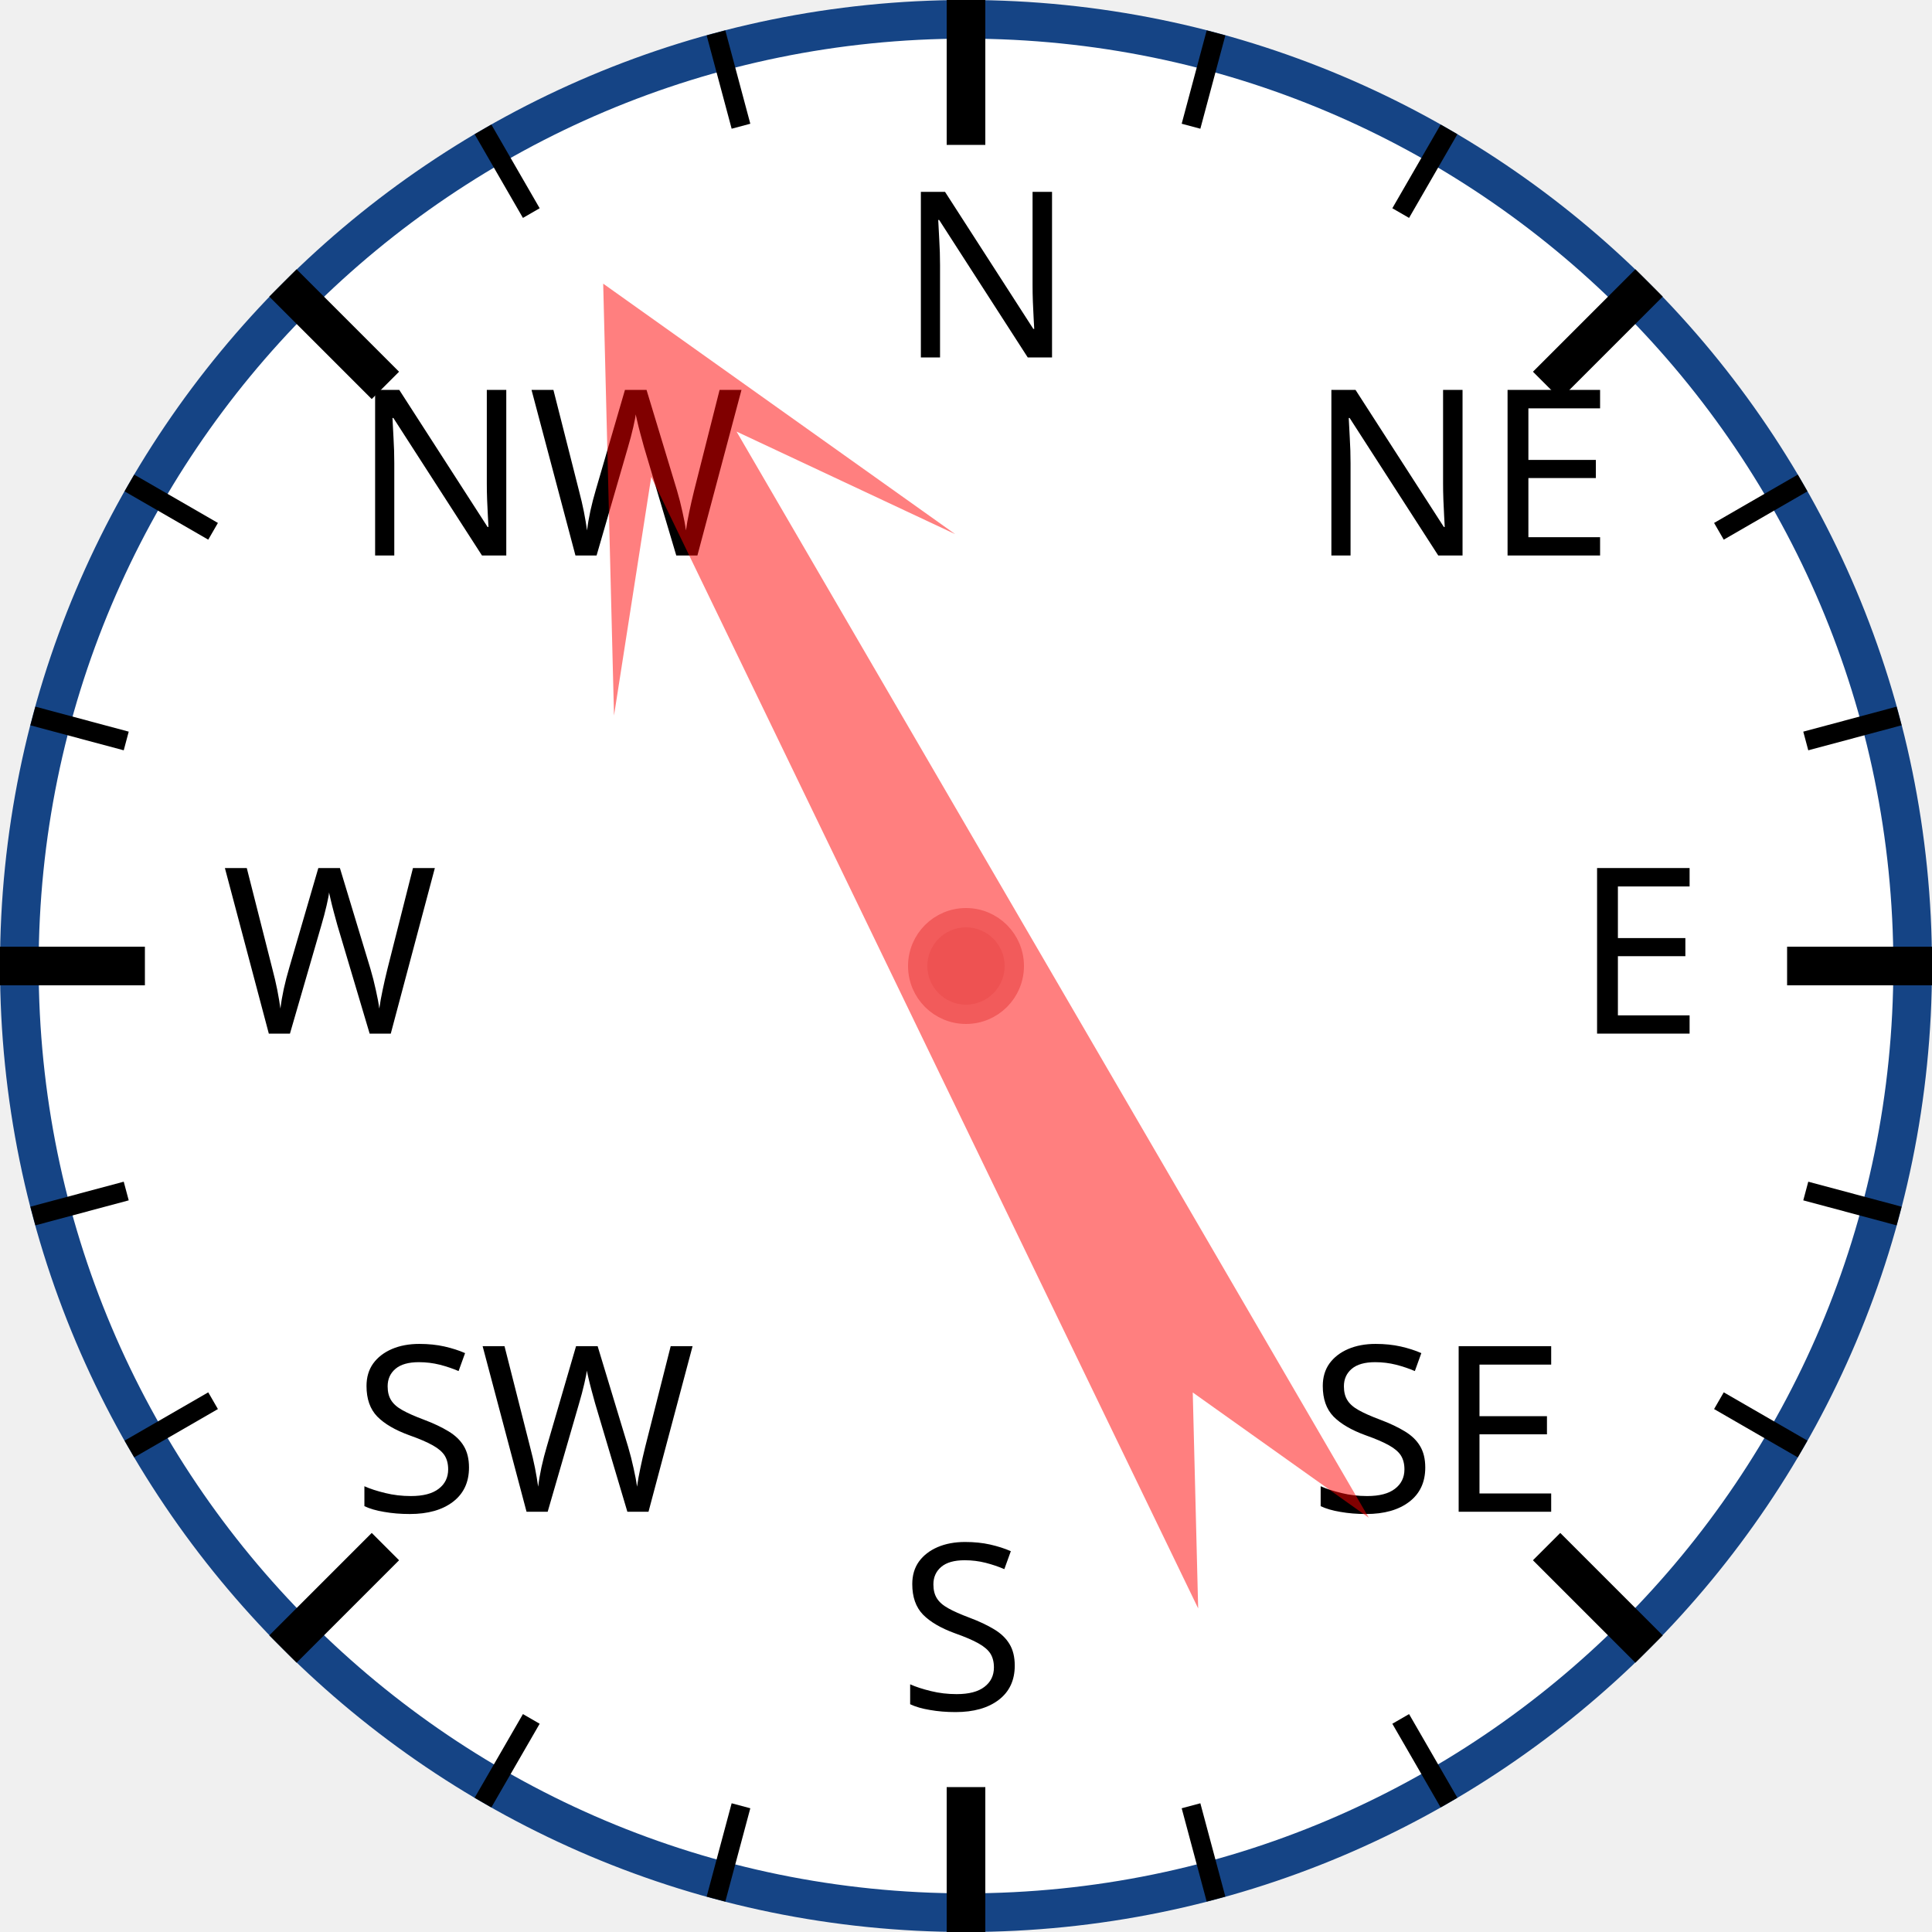
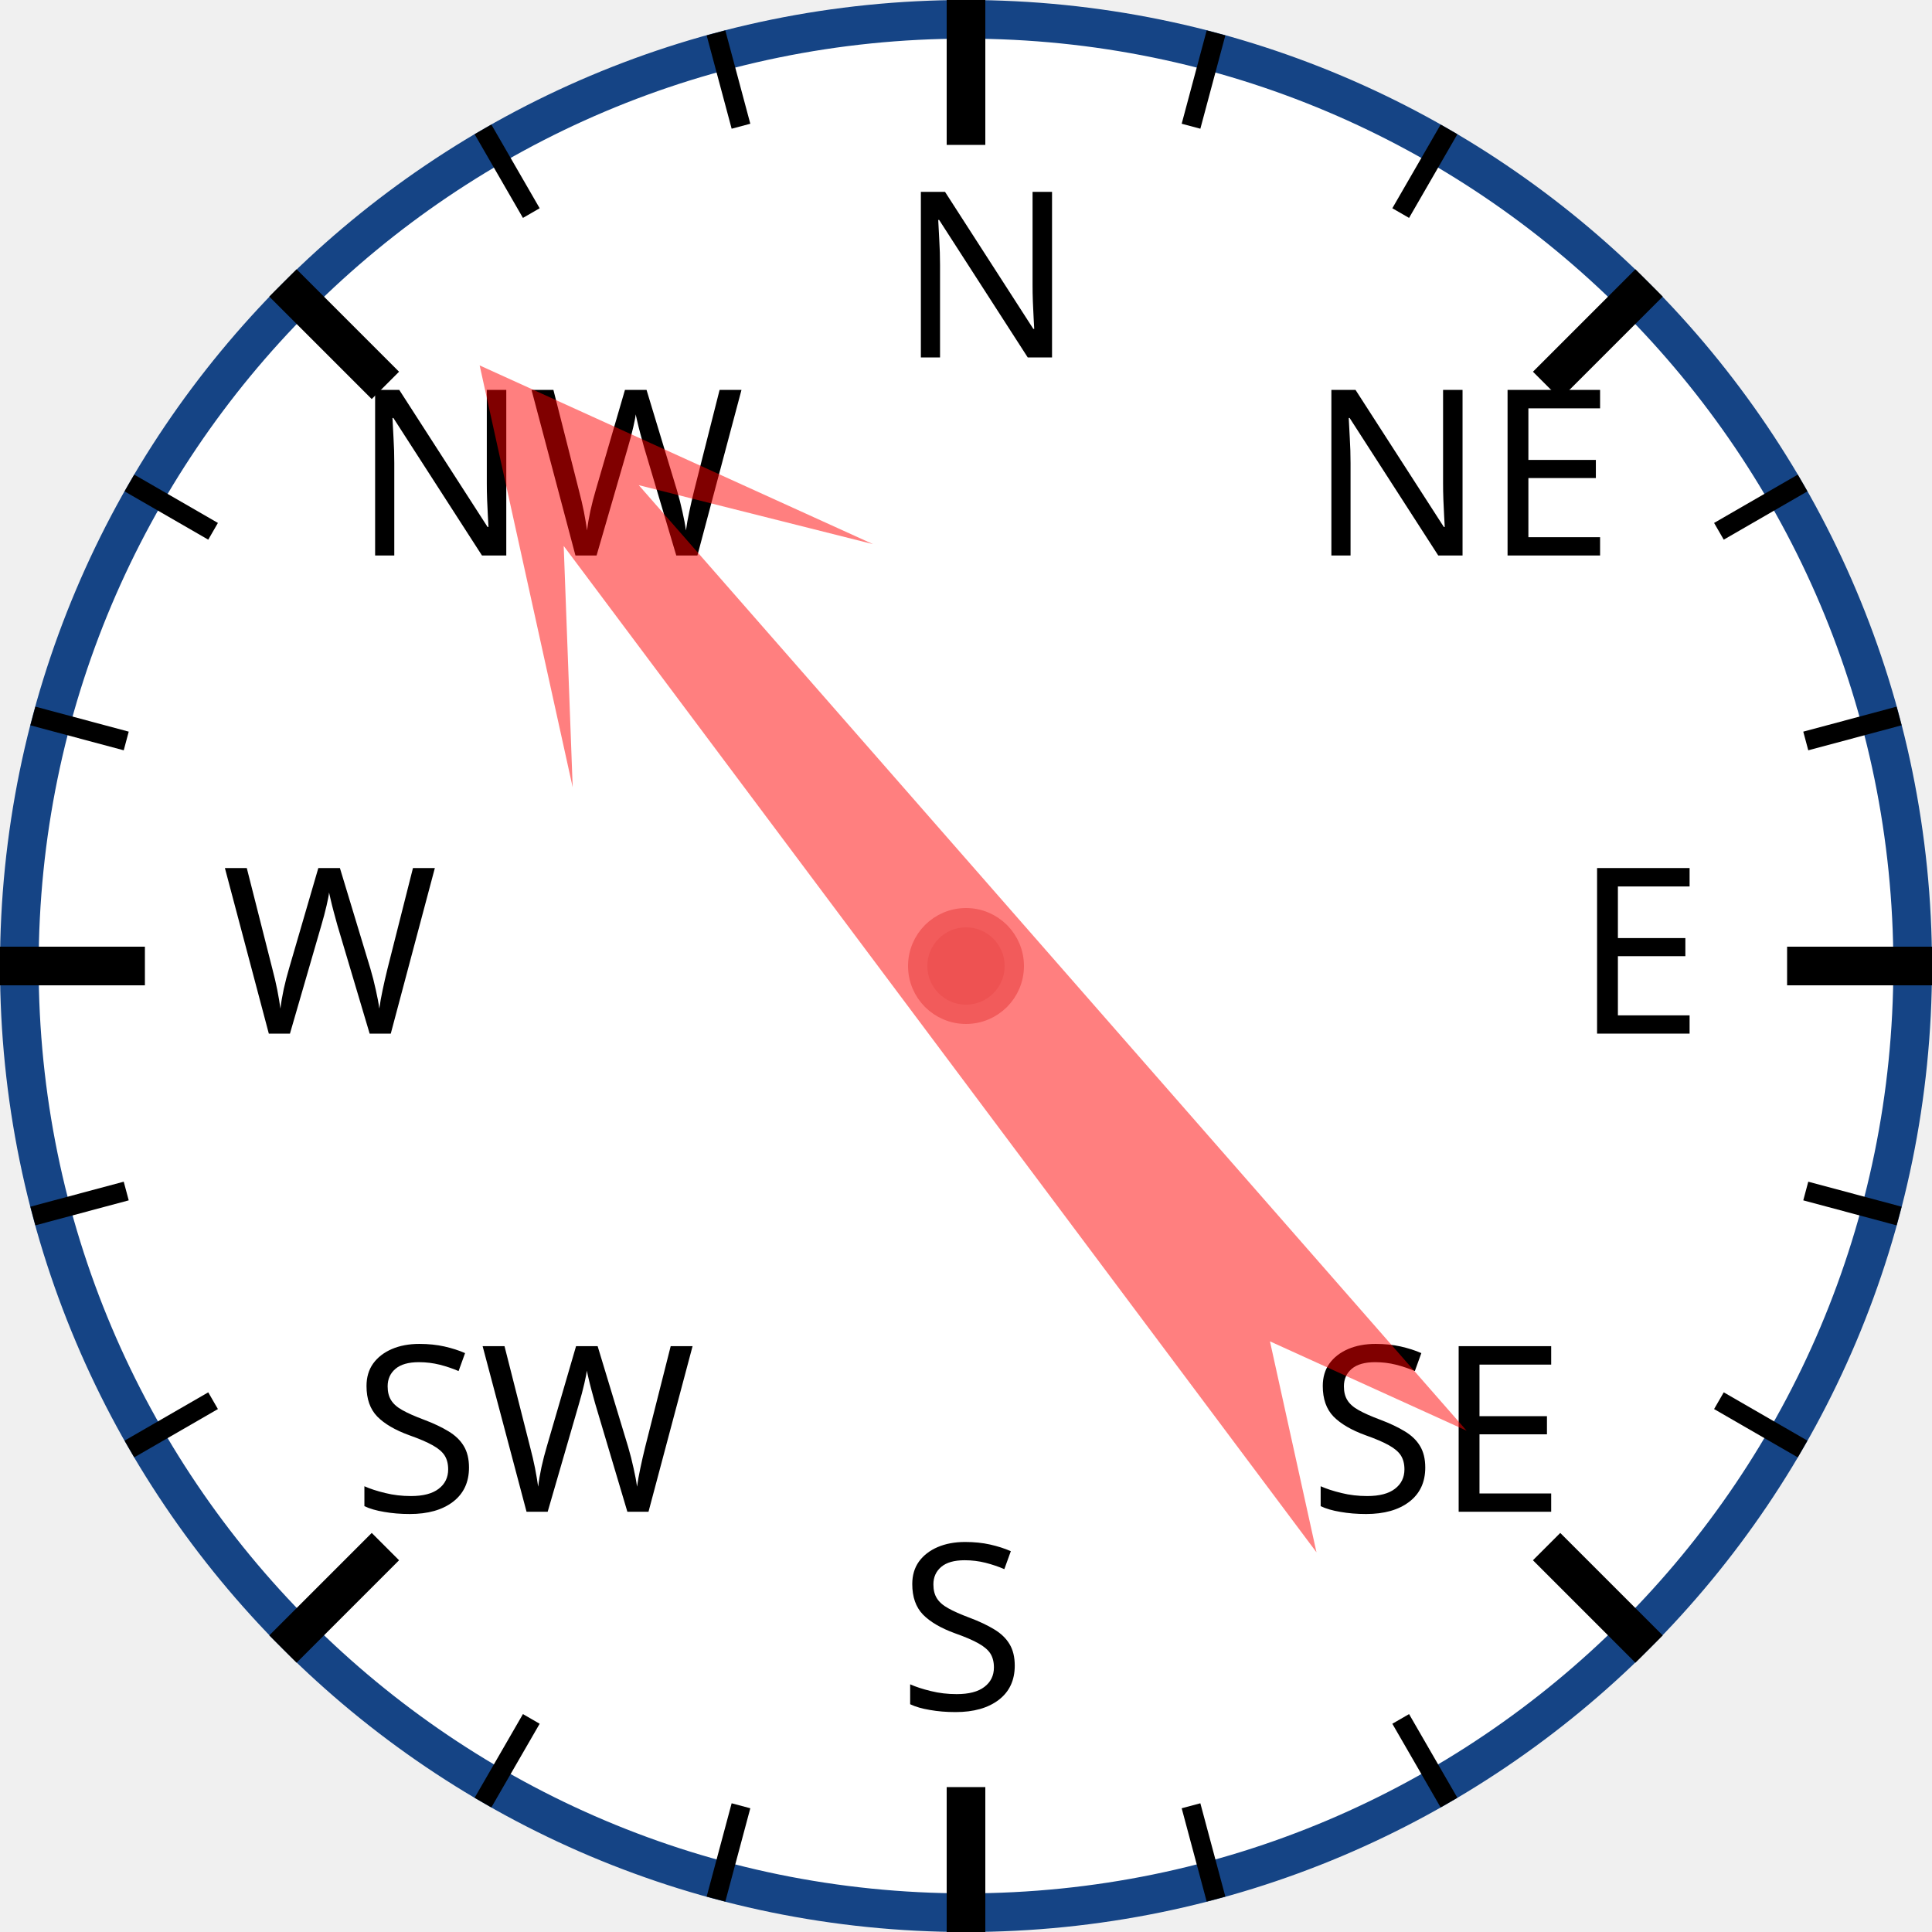
<svg xmlns="http://www.w3.org/2000/svg" width="120px" height="120px" viewBox="0 0 200 200">
  <circle cx="100" cy="100" r="98" style="fill: white; stroke: #154485; stroke-width: 4;" />
  <text x="93.0" y="37.0" style="font-family: sans-serif; font-size: 18pt;">N</text>
  <line x1="100.0" y1="0.0" x2="100.0" y2="15.0" style="stroke: black; stroke-width: 4;" />
  <line x1="74.118" y1="3.407" x2="76.706" y2="13.067" style="stroke: black; stroke-width: 2;" />
  <line x1="50" y1="13.397" x2="55" y2="22.058" style="stroke: black; stroke-width: 2;" />
  <text x="36.503" y="57.503" style="font-family: sans-serif; font-size: 18pt;">NW</text>
  <line x1="29.289" y1="29.289" x2="39.896" y2="39.896" style="stroke: black; stroke-width: 4;" />
  <line x1="13.397" y1="50" x2="22.058" y2="55" style="stroke: black; stroke-width: 2;" />
  <line x1="3.407" y1="74.118" x2="13.067" y2="76.706" style="stroke: black; stroke-width: 2;" />
  <text x="23.0" y="107.0" style="font-family: sans-serif; font-size: 18pt;">W</text>
  <line x1="0.0" y1="100.0" x2="15.0" y2="100.0" style="stroke: black; stroke-width: 4;" />
  <line x1="3.407" y1="125.882" x2="13.067" y2="123.294" style="stroke: black; stroke-width: 2;" />
  <line x1="13.397" y1="150" x2="22.058" y2="145" style="stroke: black; stroke-width: 2;" />
  <text x="36.503" y="156.497" style="font-family: sans-serif; font-size: 18pt;">SW</text>
  <line x1="29.289" y1="170.711" x2="39.896" y2="160.104" style="stroke: black; stroke-width: 4;" />
  <line x1="50" y1="186.603" x2="55" y2="177.942" style="stroke: black; stroke-width: 2;" />
  <line x1="74.118" y1="196.593" x2="76.706" y2="186.933" style="stroke: black; stroke-width: 2;" />
  <text x="93" y="177.0" style="font-family: sans-serif; font-size: 18pt;">S</text>
  <line x1="100" y1="200.0" x2="100" y2="185.0" style="stroke: black; stroke-width: 4;" />
  <line x1="125.882" y1="196.593" x2="123.294" y2="186.933" style="stroke: black; stroke-width: 2;" />
  <line x1="150.0" y1="186.603" x2="145.0" y2="177.942" style="stroke: black; stroke-width: 2;" />
  <text x="135.497" y="156.497" style="font-family: sans-serif; font-size: 18pt;">SE</text>
  <line x1="170.711" y1="170.711" x2="160.104" y2="160.104" style="stroke: black; stroke-width: 4;" />
  <line x1="186.603" y1="150" x2="177.942" y2="145" style="stroke: black; stroke-width: 2;" />
  <line x1="196.593" y1="125.882" x2="186.933" y2="123.294" style="stroke: black; stroke-width: 2;" />
  <text x="163.0" y="107" style="font-family: sans-serif; font-size: 18pt;">E</text>
  <line x1="200.0" y1="100" x2="185.0" y2="100" style="stroke: black; stroke-width: 4;" />
  <line x1="196.593" y1="74.118" x2="186.933" y2="76.706" style="stroke: black; stroke-width: 2;" />
  <line x1="186.603" y1="50" x2="177.942" y2="55" style="stroke: black; stroke-width: 2;" />
  <text x="135.497" y="57.503" style="font-family: sans-serif; font-size: 18pt;">NE</text>
  <line x1="170.711" y1="29.289" x2="160.104" y2="39.896" style="stroke: black; stroke-width: 4;" />
  <line x1="150" y1="13.397" x2="145" y2="22.058" style="stroke: black; stroke-width: 2;" />
  <line x1="125.882" y1="3.407" x2="123.294" y2="13.067" style="stroke: black; stroke-width: 2;" />
-   <polygon points="100 20 120 60 105 40 110 170 100 150 90 170 95 40 80 60" style="fill: red; fill-opacity: 0.5;" transform="rotate(332,100,100)" />
+   <polygon points="100 20 120 60 105 40 110 170 100 150 90 170 95 40 80 60" style="fill: red; fill-opacity: 0.5;" transform="rotate(321,100,100)" />
  <circle cx="100" cy="100" r="5" style="fill: #EE5252; stroke: #F25B5B; stroke-width: 2;" />
</svg>
